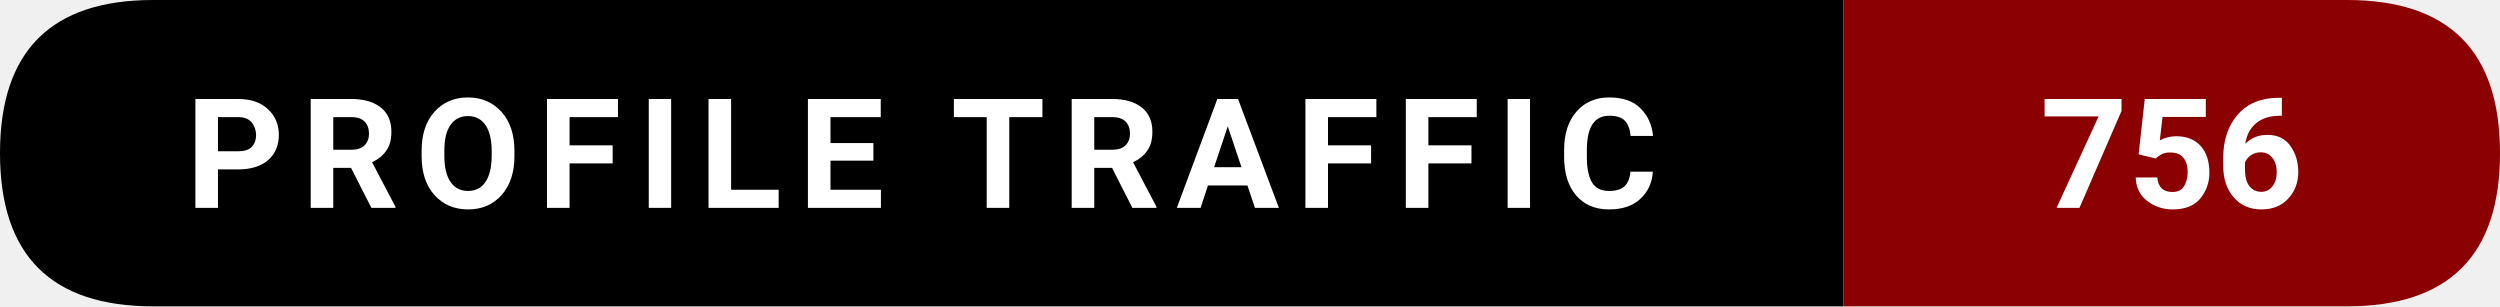
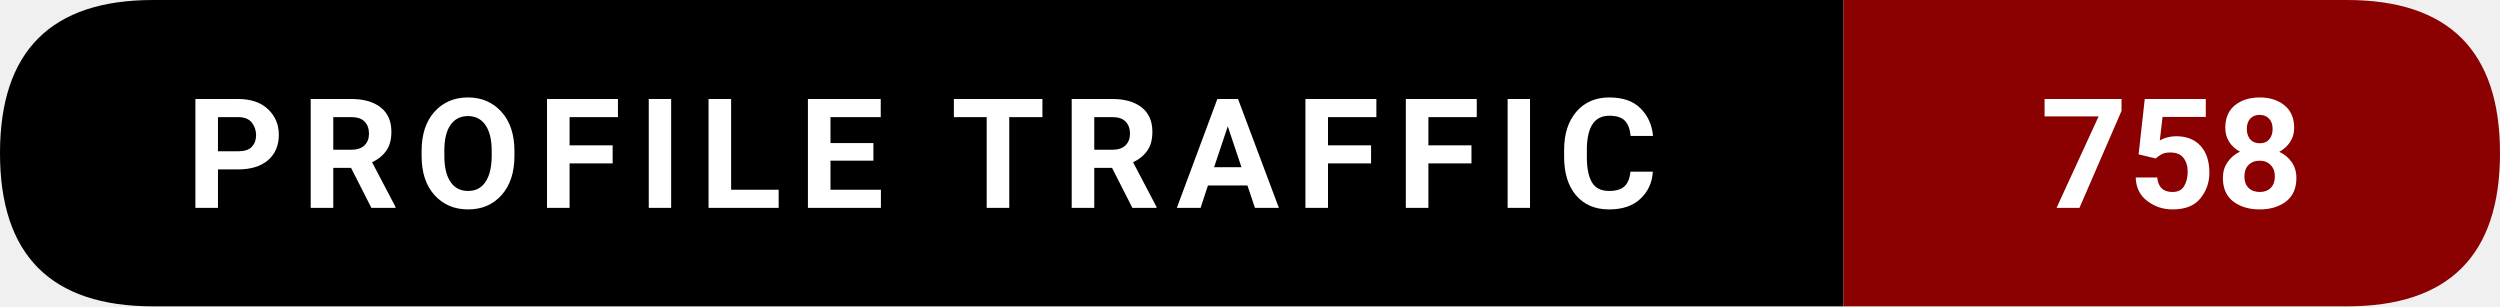
- <svg xmlns="http://www.w3.org/2000/svg" width="228.5" height="28" viewBox="0 0 228.5 28" role="img" aria-label="Profile traffic: 756">
+ <svg xmlns="http://www.w3.org/2000/svg" width="228.5" height="28" viewBox="0 0 228.5 28" role="img" aria-label="Profile traffic: 758">
  <path d="M14,0   L168.5,0   L168.5,28   L14,28   Q0,28 0,14   L0,14   Q0,0 14,0   Z" fill="#000000" />
  <path d="M168.5,0   L214.5,0   Q228.5,0 228.5,14   L228.5,14   Q228.5,28 214.5,28   L168.5,28   Z" fill="#8B0000" />
  <text x="84.25" y="19" text-anchor="middle" font-family="ui-sans-serif,system-ui,-apple-system,Segoe UI,Roboto,Ubuntu,Arial" font-size="14" font-weight="600" fill="#ffffff" letter-spacing="1.5">
    PROFILE TRAFFIC
  </text>
  <text x="198.5" y="19" text-anchor="middle" font-family="ui-sans-serif,system-ui,-apple-system,Segoe UI,Roboto,Ubuntu,Arial" font-size="14" font-weight="700" fill="#ffffff">
-     756
+     758
  </text>
</svg>
